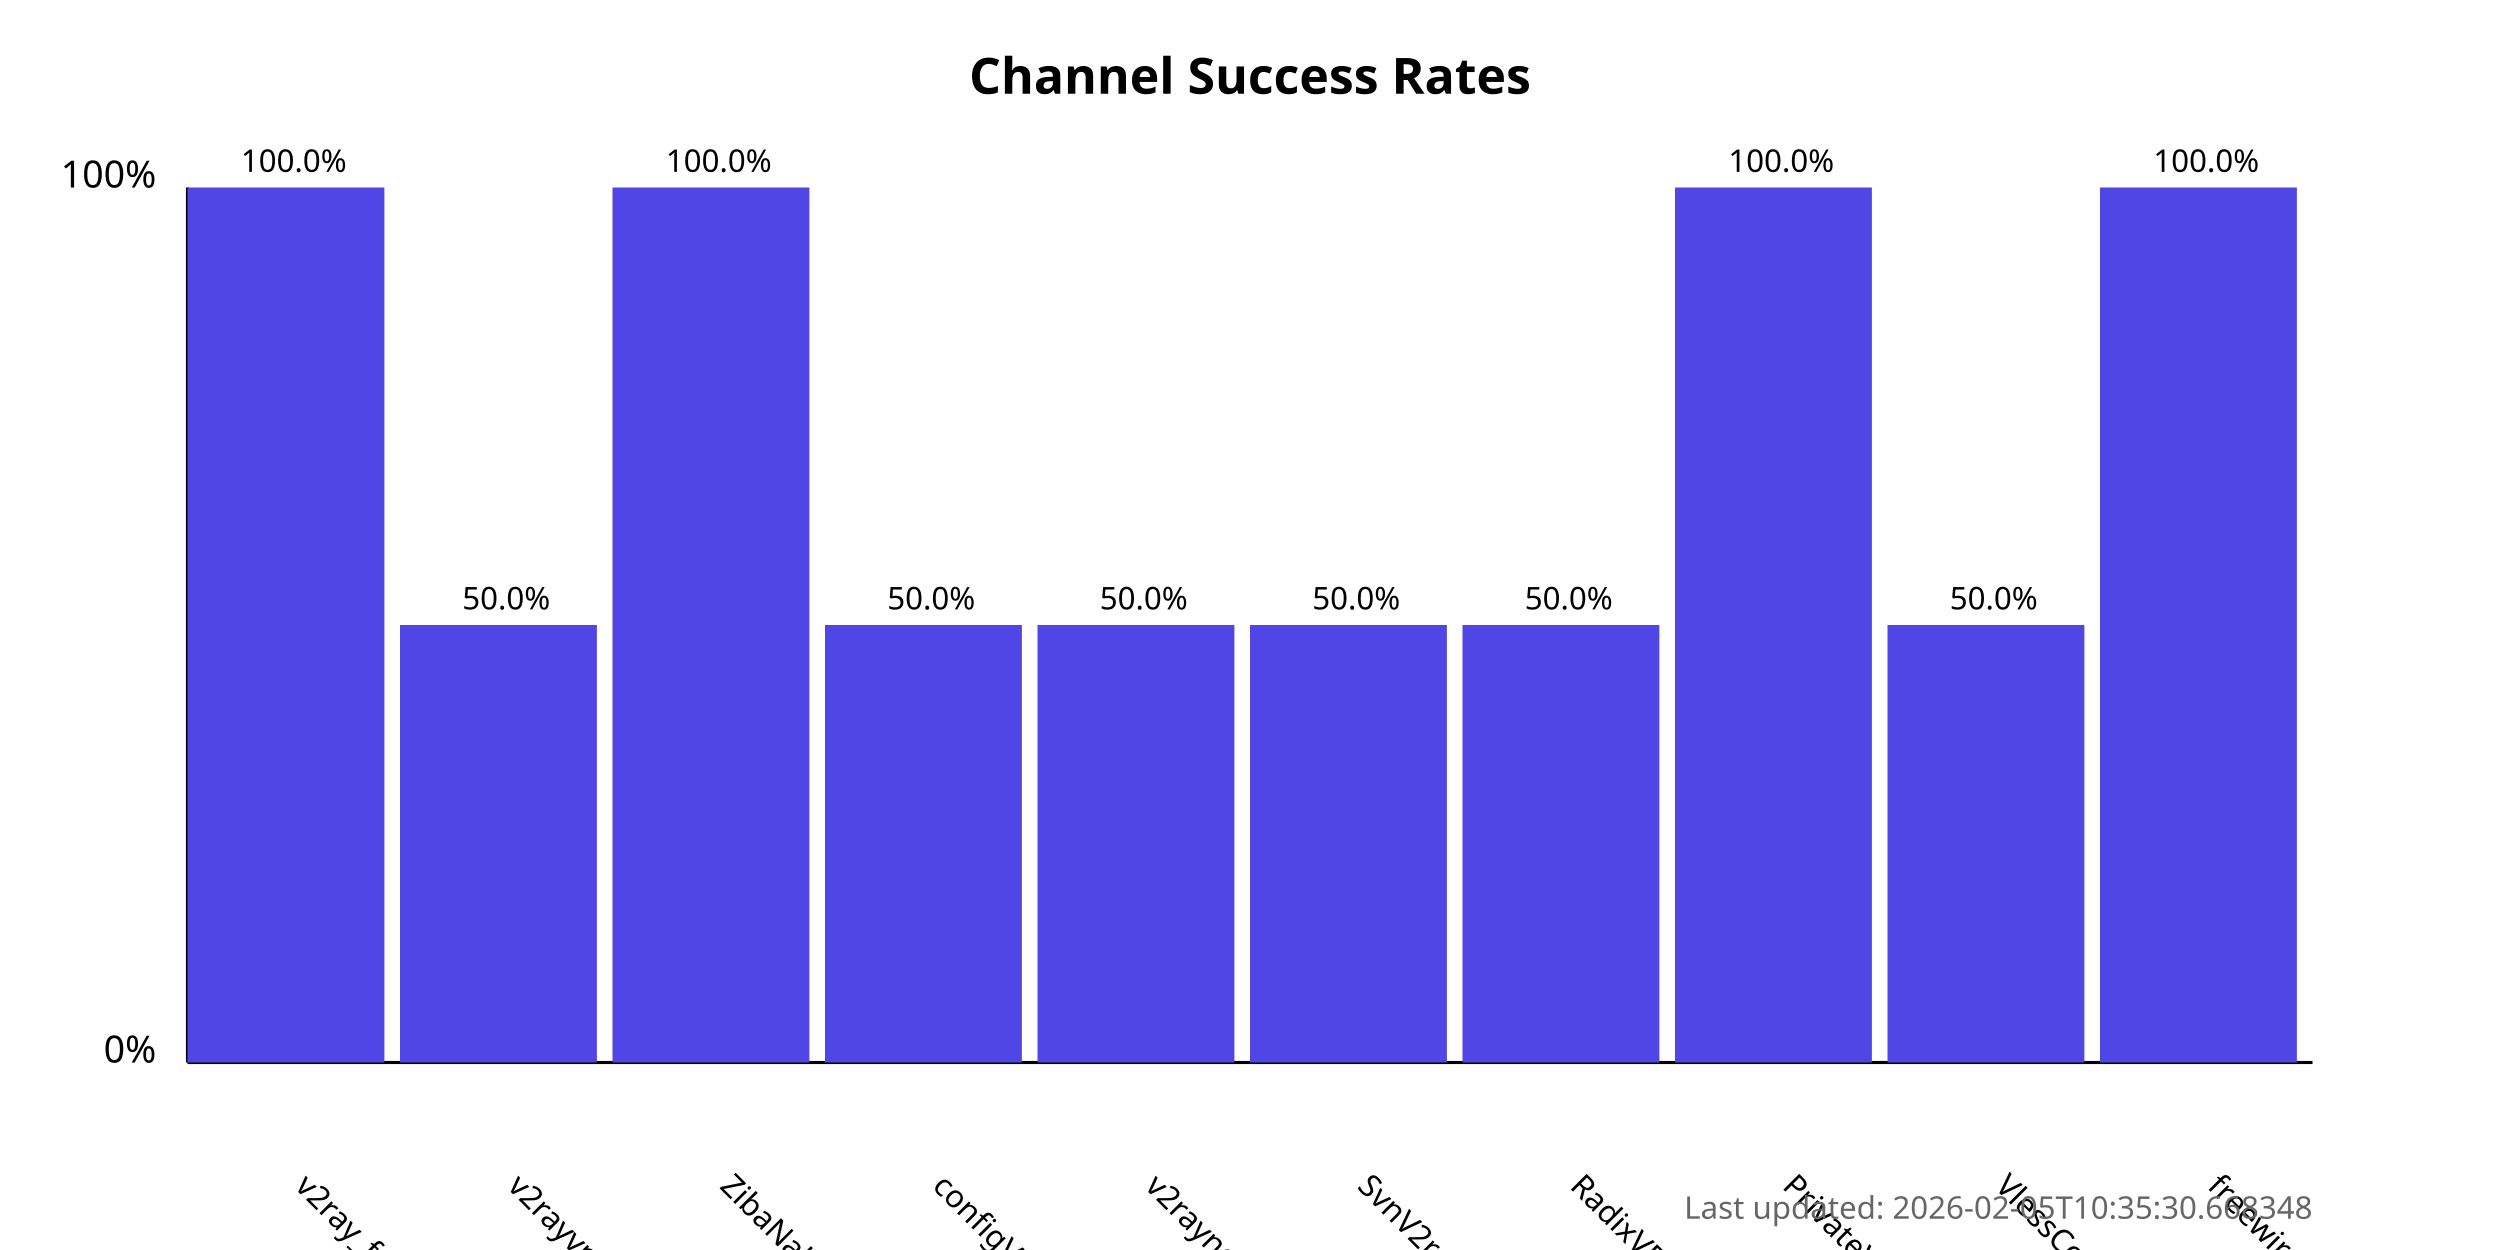
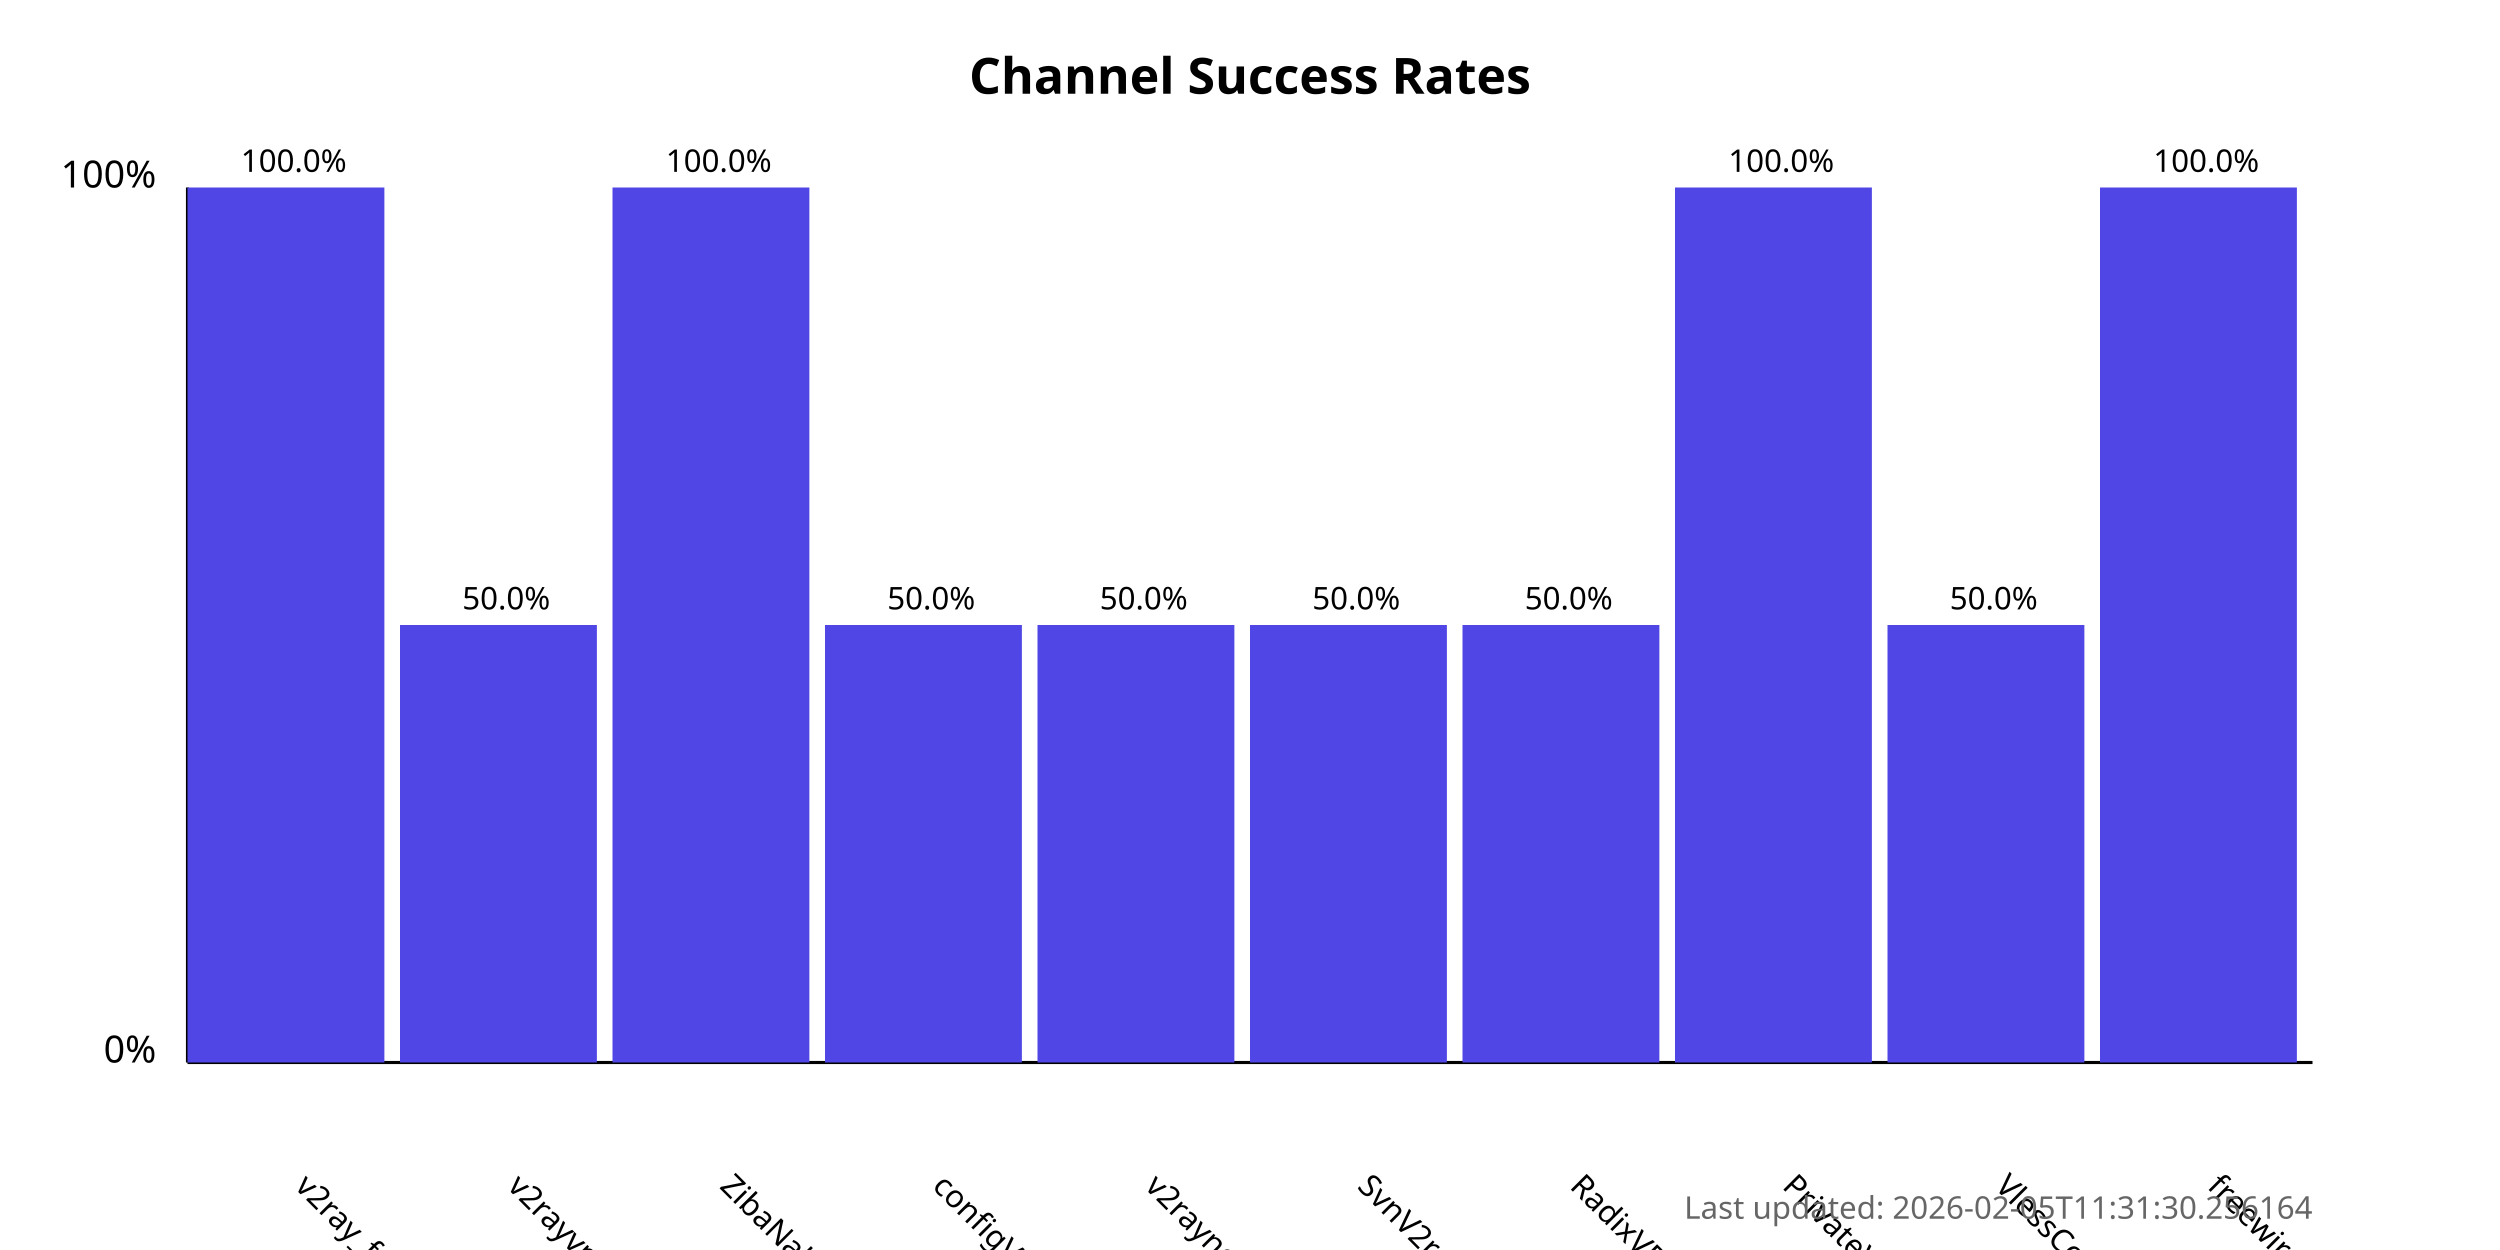
<svg xmlns="http://www.w3.org/2000/svg" width="800" height="400">
  <style>
            .chart-title { font: bold 16px sans-serif; }
            .axis-label { font: 12px sans-serif; }
            .tick-label { font: 10px sans-serif; }
            .bar { fill: #4f46e5; }
            .bar:hover { fill: #6366f1; }
            .timestamp { font: 10px sans-serif; fill: #666; }
        </style>
  <text x="400.0" y="30" text-anchor="middle" class="chart-title">
            Channel Success Rates
        </text>
  <line x1="60" y1="340" x2="60" y2="60" stroke="black" stroke-width="1" />
  <line x1="60" y1="340" x2="740" y2="340" stroke="black" stroke-width="1" />
  <text x="50" y="340" text-anchor="end" class="axis-label">0%</text>
  <text x="50" y="60" text-anchor="end" class="axis-label">100%</text>
  <g>
    <rect x="60" y="60.0" width="63.0" height="280.0" class="bar" />
    <text x="94.0" y="380" transform="rotate(45, 94.0, 380)" text-anchor="start" class="tick-label">
                v2ray_free_conf
            </text>
    <text x="94.0" y="55.0" text-anchor="middle" class="tick-label">
                100.0%
            </text>
  </g>
  <g>
    <rect x="128.0" y="200.0" width="63.0" height="140.0" class="bar" />
    <text x="162.0" y="380" transform="rotate(45, 162.0, 380)" text-anchor="start" class="tick-label">
                v2rayvpno
            </text>
    <text x="162.0" y="195.0" text-anchor="middle" class="tick-label">
                50.0%
            </text>
  </g>
  <g>
    <rect x="196.0" y="60.0" width="63.0" height="280.0" class="bar" />
    <text x="230.0" y="380" transform="rotate(45, 230.0, 380)" text-anchor="start" class="tick-label">
                ZibaNabz
            </text>
    <text x="230.0" y="55.0" text-anchor="middle" class="tick-label">
                100.0%
            </text>
  </g>
  <g>
    <rect x="264.0" y="200.0" width="63.0" height="140.0" class="bar" />
    <text x="298.0" y="380" transform="rotate(45, 298.0, 380)" text-anchor="start" class="tick-label">
                configV2rayForFree
            </text>
    <text x="298.0" y="195.0" text-anchor="middle" class="tick-label">
                50.0%
            </text>
  </g>
  <g>
    <rect x="332.0" y="200.0" width="63.0" height="140.0" class="bar" />
    <text x="366.0" y="380" transform="rotate(45, 366.0, 380)" text-anchor="start" class="tick-label">
                v2rayngvpn
            </text>
    <text x="366.0" y="195.0" text-anchor="middle" class="tick-label">
                50.0%
            </text>
  </g>
  <g>
    <rect x="400.0" y="200.0" width="63.0" height="140.0" class="bar" />
    <text x="434.0" y="380" transform="rotate(45, 434.0, 380)" text-anchor="start" class="tick-label">
                SvnV2ray
            </text>
    <text x="434.0" y="195.0" text-anchor="middle" class="tick-label">
                50.0%
            </text>
  </g>
  <g>
    <rect x="468.0" y="200.0" width="63.0" height="140.0" class="bar" />
    <text x="502.0" y="380" transform="rotate(45, 502.0, 380)" text-anchor="start" class="tick-label">
                RadixVPN
            </text>
    <text x="502.0" y="195.0" text-anchor="middle" class="tick-label">
                50.0%
            </text>
  </g>
  <g>
    <rect x="536.0" y="60.0" width="63.0" height="280.0" class="bar" />
    <text x="570.0" y="380" transform="rotate(45, 570.0, 380)" text-anchor="start" class="tick-label">
                PrivateVPNs
            </text>
    <text x="570.0" y="55.0" text-anchor="middle" class="tick-label">
                100.0%
            </text>
  </g>
  <g>
    <rect x="604.0" y="200.0" width="63.0" height="140.0" class="bar" />
    <text x="638.0" y="380" transform="rotate(45, 638.0, 380)" text-anchor="start" class="tick-label">
                VlessConfig
            </text>
    <text x="638.0" y="195.0" text-anchor="middle" class="tick-label">
                50.0%
            </text>
  </g>
  <g>
    <rect x="672.0" y="60.0" width="63.0" height="280.0" class="bar" />
    <text x="706.0" y="380" transform="rotate(45, 706.0, 380)" text-anchor="start" class="tick-label">
                freewireguard
            </text>
    <text x="706.0" y="55.0" text-anchor="middle" class="tick-label">
                100.0%
            </text>
  </g>
  <text x="740" y="390" text-anchor="end" class="timestamp">
-             Last updated: 2026-02-05T10:35:30.668348
+             Last updated: 2026-02-05T11:31:30.256164
        </text>
</svg>
